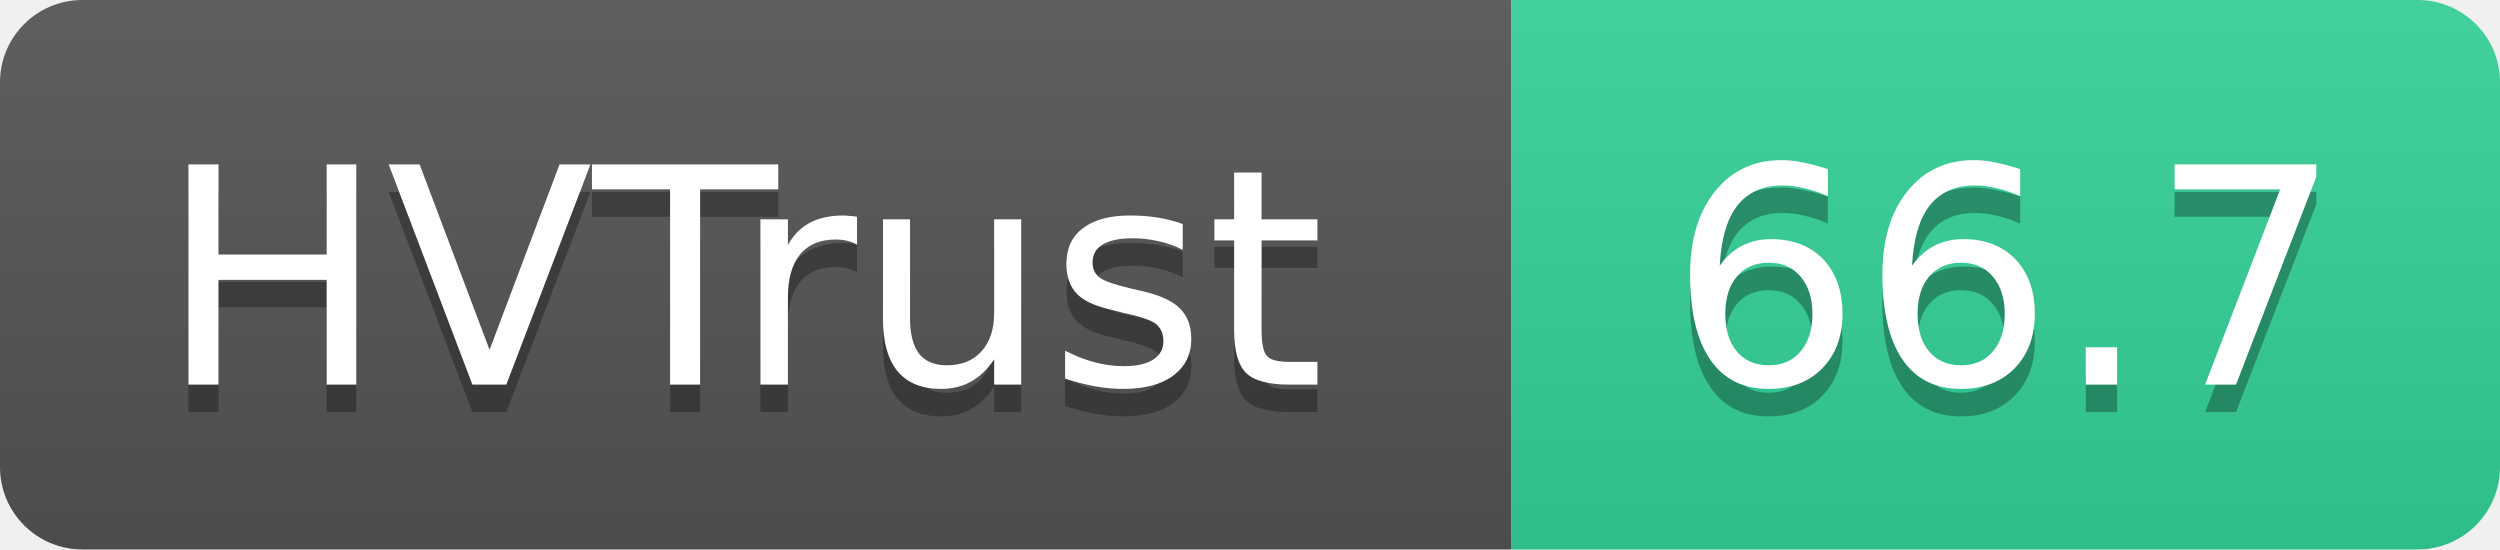
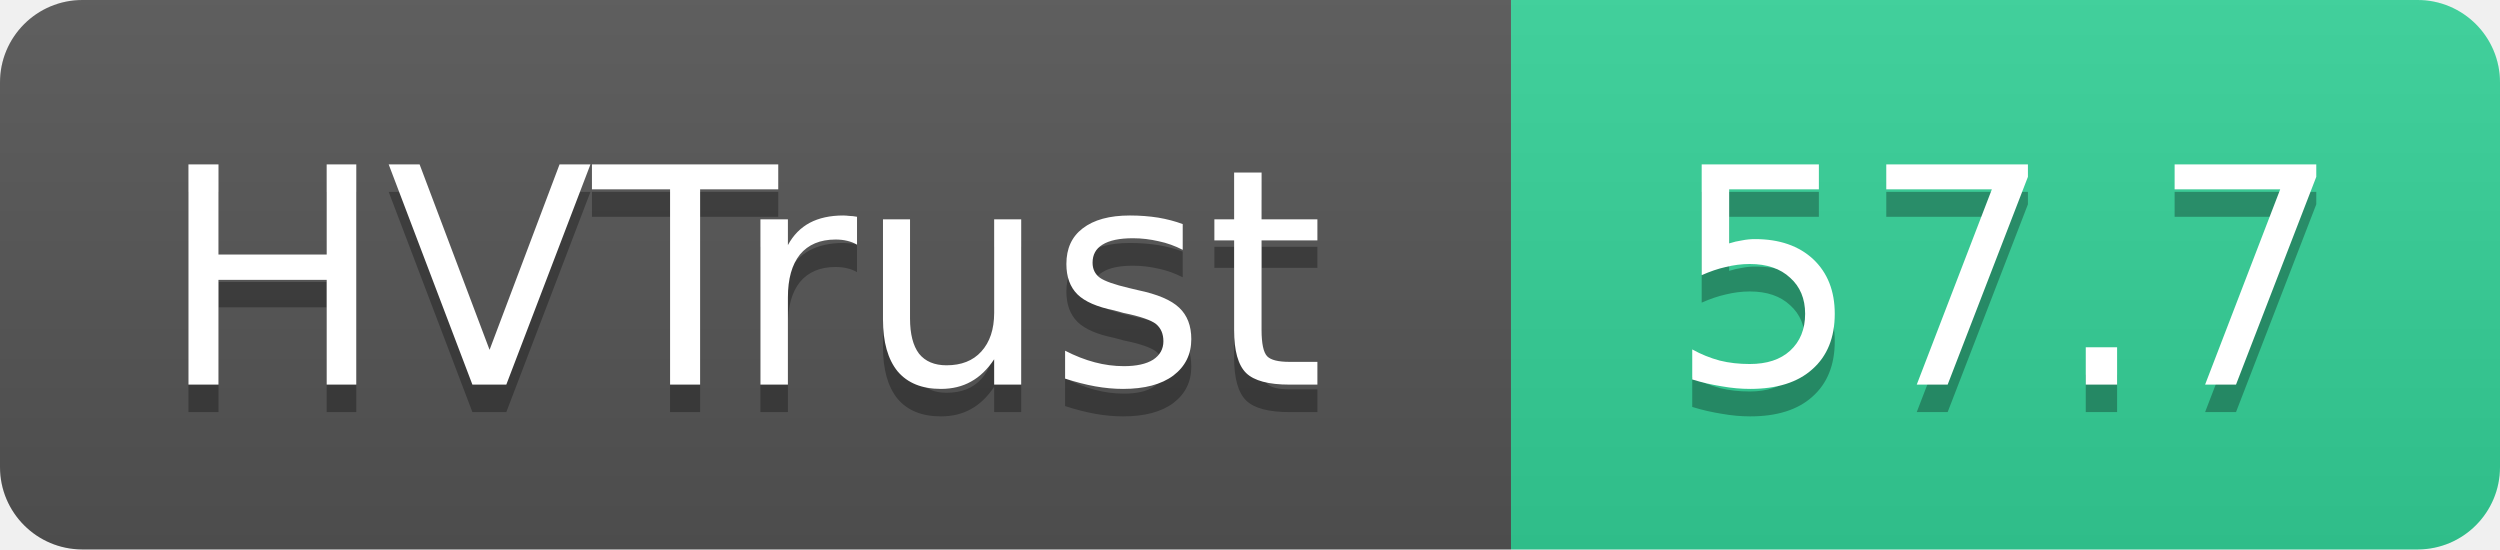
- <svg xmlns="http://www.w3.org/2000/svg" width="91" height="20" role="img" aria-label="HVTrust: 66.7">
+ <svg xmlns="http://www.w3.org/2000/svg" width="91" height="20" role="img" aria-label="HVTrust: 57.7">
  <linearGradient id="s" x2="0" y2="100%">
    <stop offset="0" stop-color="#bbb" stop-opacity=".1" />
    <stop offset="1" stop-opacity=".1" />
  </linearGradient>
  <clipPath id="r">
    <rect width="91" height="20" rx="3" fill="#fff" />
  </clipPath>
  <g clip-path="url(#r)">
    <rect width="55" height="20" fill="#555" />
    <rect x="55" width="36" height="20" fill="#34d399" />
    <rect width="91" height="20" fill="url(#s)" />
  </g>
  <g fill="#fff" text-anchor="middle" font-family="Verdana,Geneva,DejaVu Sans,sans-serif" text-rendering="geometricPrecision" font-size="11">
    <text x="27" y="15" fill="#010101" fill-opacity=".3">HVTrust</text>
    <text x="27" y="14">HVTrust</text>
-     <text x="73" y="15" fill="#010101" fill-opacity=".3">66.7</text>
-     <text x="73" y="14">66.7</text>
+     <text x="73" y="15" fill="#010101" fill-opacity=".3">57.7</text>
+     <text x="73" y="14">57.7</text>
  </g>
</svg>
